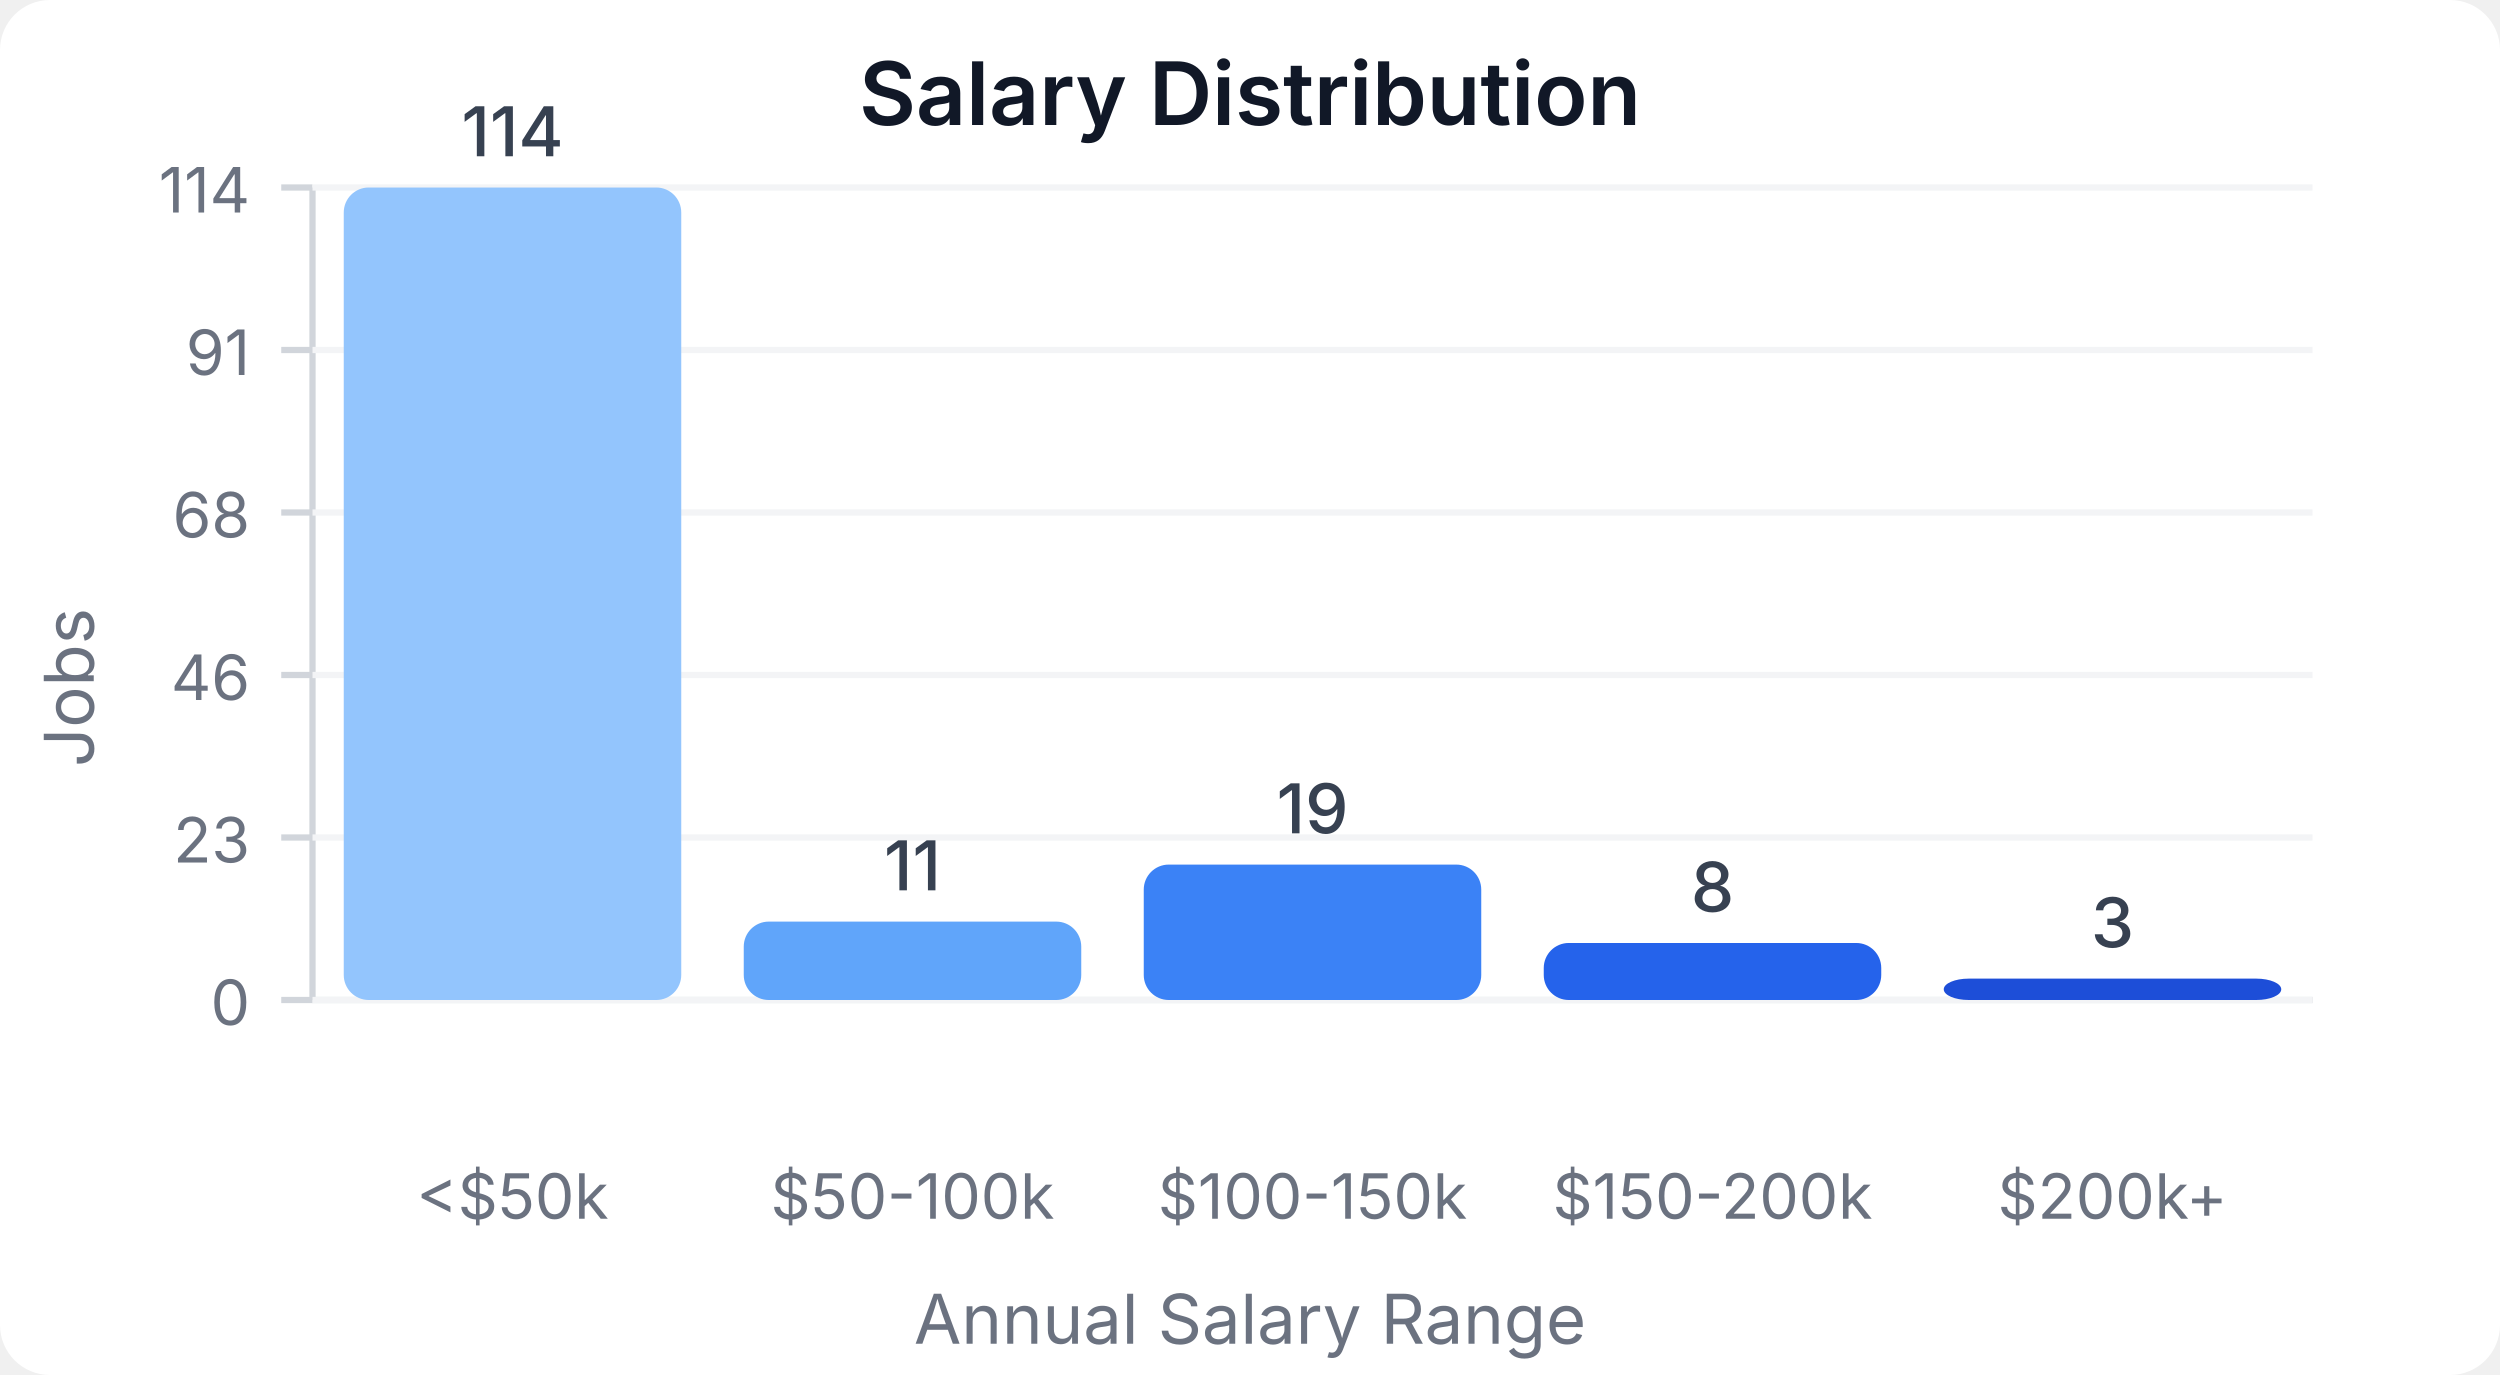
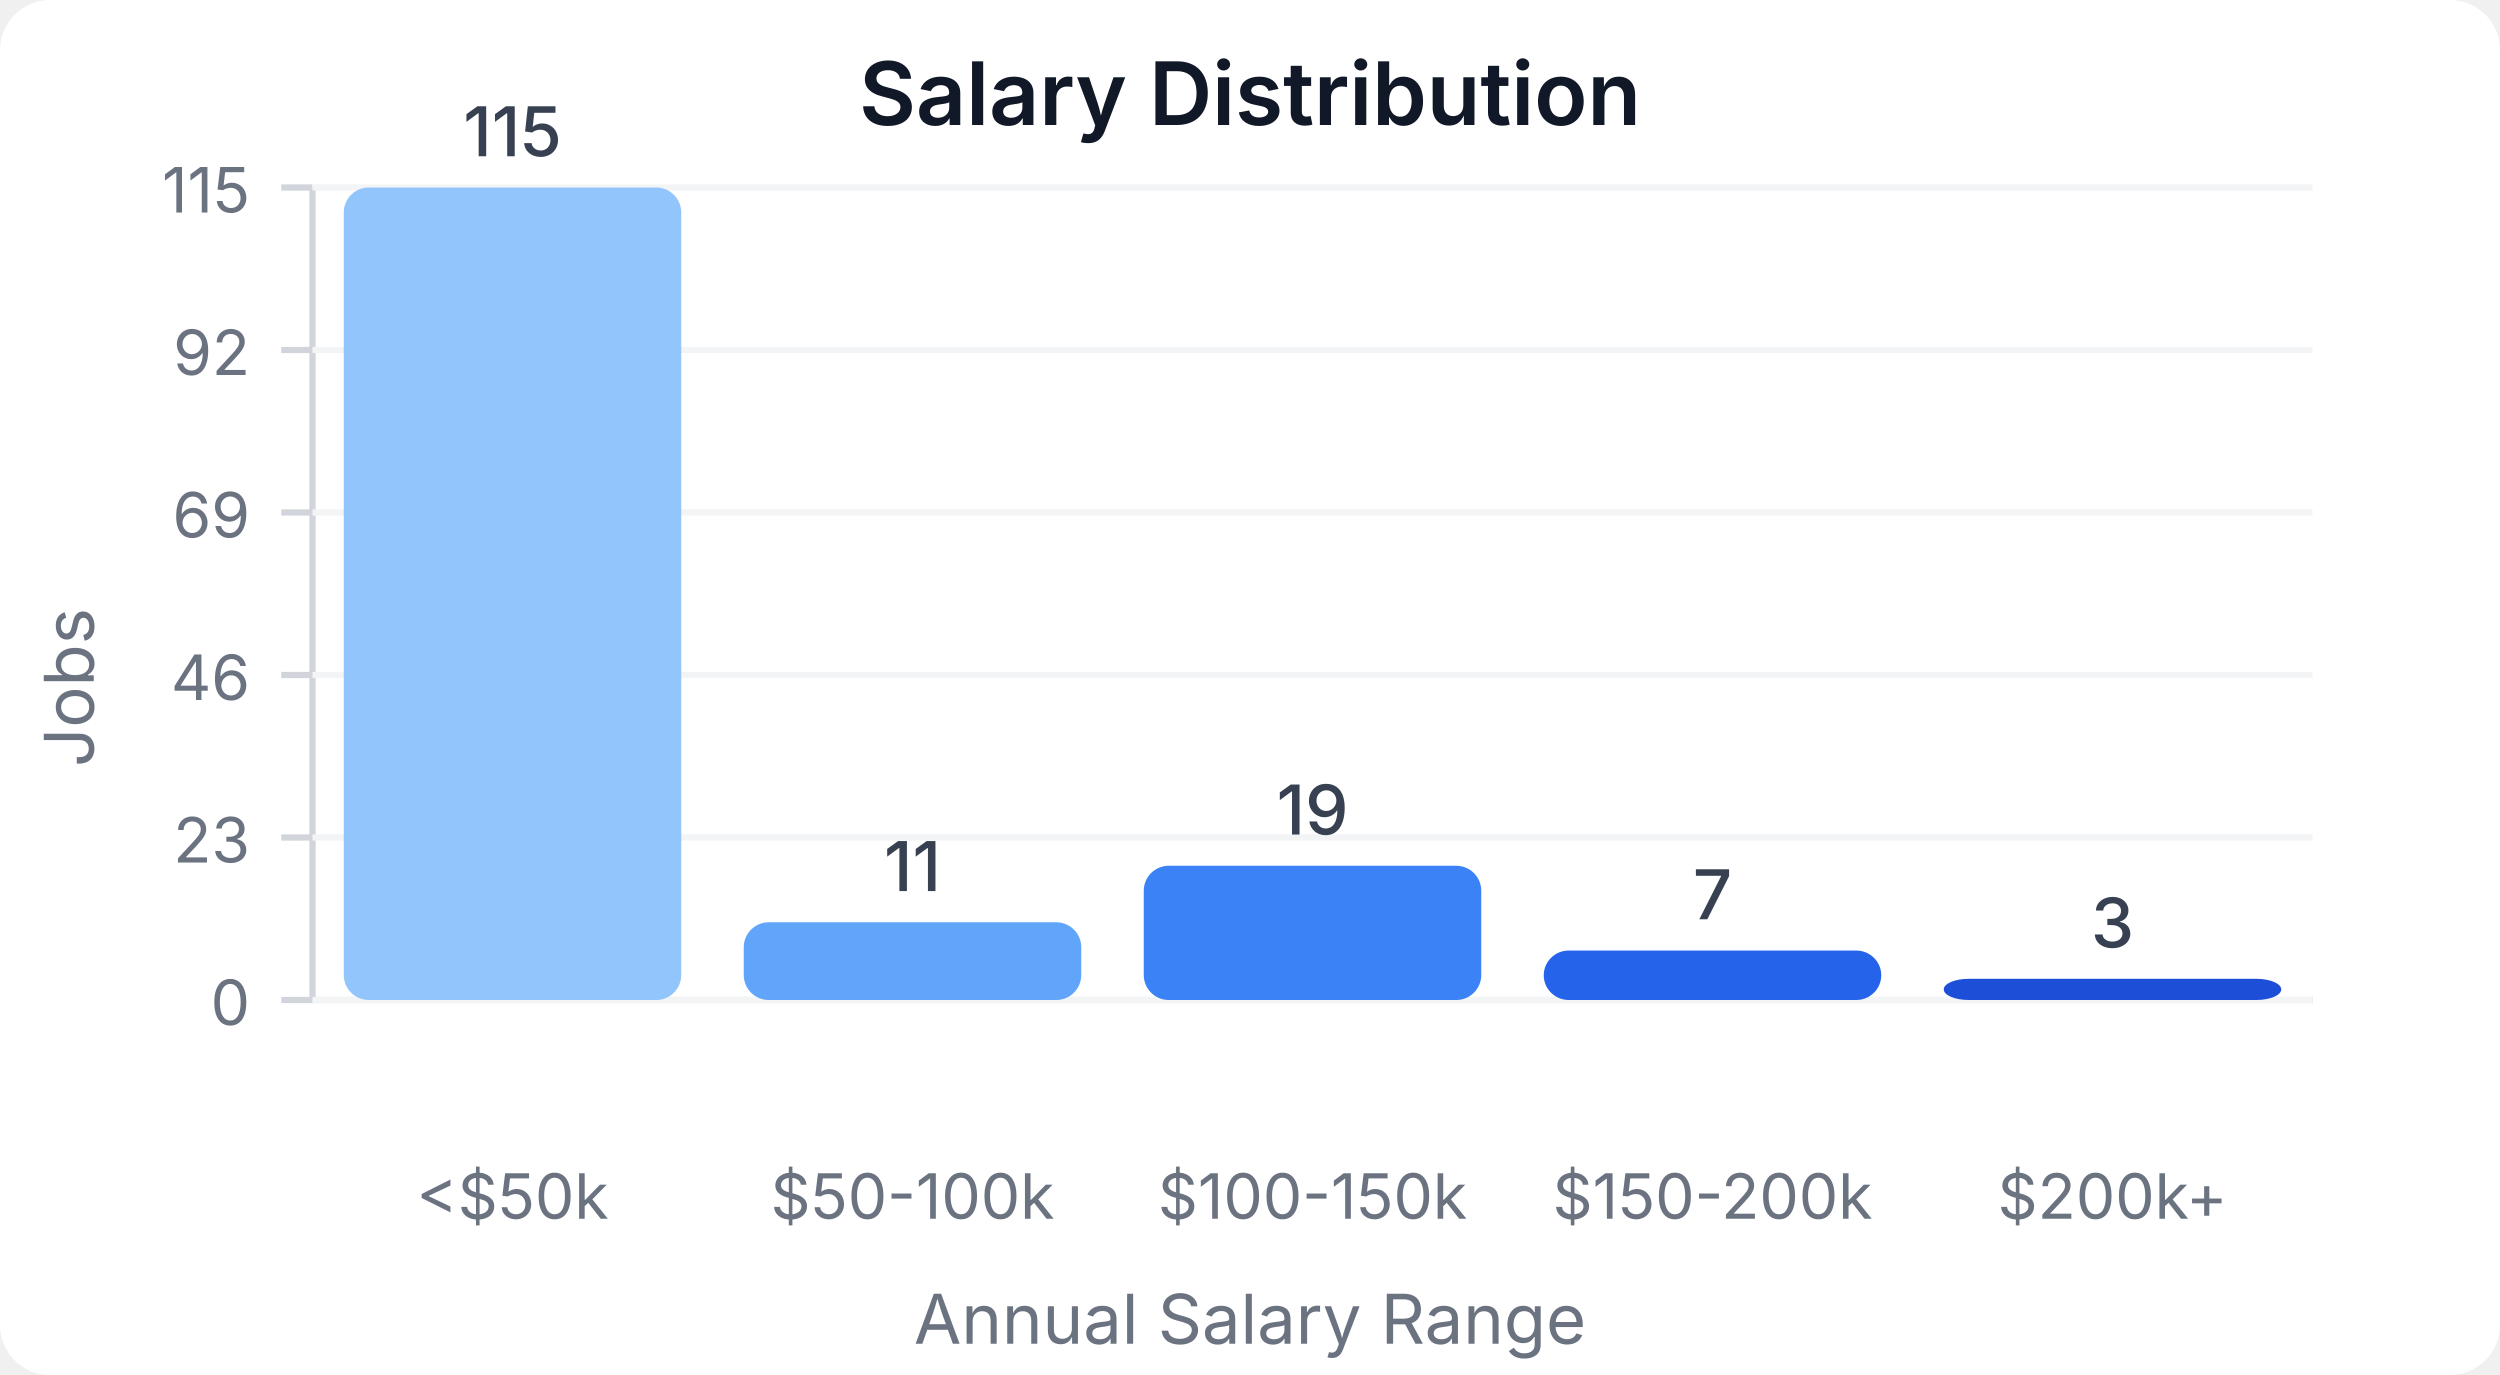
<svg xmlns="http://www.w3.org/2000/svg" width="400" height="220" viewBox="0 0 400 220">
  <style>
    text { font-family: system-ui, -apple-system, sans-serif; }
  </style>
  <rect width="400" height="220" fill="#ffffff" rx="8" />
  <text x="200" y="20" text-anchor="middle" font-size="14" font-weight="600" fill="#111827">Salary Distribution</text>
  <line x1="50" y1="30" x2="50" y2="160" stroke="#d1d5db" stroke-width="1" />
  <line x1="50" y1="160" x2="370" y2="160" stroke="#d1d5db" stroke-width="1" />
  <line x1="45" y1="160" x2="50" y2="160" stroke="#d1d5db" stroke-width="1" />
  <text x="40" y="164" text-anchor="end" font-size="10" fill="#6b7280">0</text>
  <line x1="50" y1="160" x2="370" y2="160" stroke="#f3f4f6" stroke-width="1" />
  <line x1="45" y1="134" x2="50" y2="134" stroke="#d1d5db" stroke-width="1" />
  <text x="40" y="138" text-anchor="end" font-size="10" fill="#6b7280">23</text>
  <line x1="50" y1="134" x2="370" y2="134" stroke="#f3f4f6" stroke-width="1" />
  <line x1="45" y1="108" x2="50" y2="108" stroke="#d1d5db" stroke-width="1" />
  <text x="40" y="112" text-anchor="end" font-size="10" fill="#6b7280">46</text>
  <line x1="50" y1="108" x2="370" y2="108" stroke="#f3f4f6" stroke-width="1" />
  <line x1="45" y1="82" x2="50" y2="82" stroke="#d1d5db" stroke-width="1" />
-   <text x="40" y="86" text-anchor="end" font-size="10" fill="#6b7280">68</text>
+   <text x="40" y="86" text-anchor="end" font-size="10" fill="#6b7280">69</text>
  <line x1="50" y1="82" x2="370" y2="82" stroke="#f3f4f6" stroke-width="1" />
  <line x1="45" y1="56" x2="50" y2="56" stroke="#d1d5db" stroke-width="1" />
-   <text x="40" y="60" text-anchor="end" font-size="10" fill="#6b7280">91</text>
+   <text x="40" y="60" text-anchor="end" font-size="10" fill="#6b7280">92</text>
  <line x1="50" y1="56" x2="370" y2="56" stroke="#f3f4f6" stroke-width="1" />
  <line x1="45" y1="30" x2="50" y2="30" stroke="#d1d5db" stroke-width="1" />
-   <text x="40" y="34" text-anchor="end" font-size="10" fill="#6b7280">114</text>
+   <text x="40" y="34" text-anchor="end" font-size="10" fill="#6b7280">115</text>
  <line x1="50" y1="30" x2="370" y2="30" stroke="#f3f4f6" stroke-width="1" />
  <rect x="55" y="30" width="54" height="130" fill="#93c5fd" rx="4" />
-   <text x="82" y="25" text-anchor="middle" font-size="11" fill="#374151" font-weight="500">114</text>
+   <text x="82" y="25" text-anchor="middle" font-size="11" fill="#374151" font-weight="500">115</text>
  <text x="82" y="195" text-anchor="middle" font-size="10" fill="#6b7280">&lt;$50k</text>
-   <rect x="119" y="147.456" width="54" height="12.544" fill="#60a5fa" rx="4" />
-   <text x="146" y="142.456" text-anchor="middle" font-size="11" fill="#374151" font-weight="500">11</text>
+   <rect x="119" y="147.565" width="54" height="12.435" fill="#60a5fa" rx="4" />
+   <text x="146" y="142.565" text-anchor="middle" font-size="11" fill="#374151" font-weight="500">11</text>
  <text x="146" y="195" text-anchor="middle" font-size="10" fill="#6b7280">$50-100k</text>
-   <rect x="183" y="138.333" width="54" height="21.667" fill="#3b82f6" rx="4" />
-   <text x="210" y="133.333" text-anchor="middle" font-size="11" fill="#374151" font-weight="500">19</text>
+   <rect x="183" y="138.522" width="54" height="21.478" fill="#3b82f6" rx="4" />
+   <text x="210" y="133.522" text-anchor="middle" font-size="11" fill="#374151" font-weight="500">19</text>
  <text x="210" y="195" text-anchor="middle" font-size="10" fill="#6b7280">$100-150k</text>
-   <rect x="247" y="150.877" width="54" height="9.123" fill="#2563eb" rx="4" />
-   <text x="274" y="145.877" text-anchor="middle" font-size="11" fill="#374151" font-weight="500">8</text>
+   <rect x="247" y="152.087" width="54" height="7.913" fill="#2563eb" rx="4" />
+   <text x="274" y="147.087" text-anchor="middle" font-size="11" fill="#374151" font-weight="500">7</text>
  <text x="274" y="195" text-anchor="middle" font-size="10" fill="#6b7280">$150-200k</text>
-   <rect x="311" y="156.579" width="54" height="3.421" fill="#1d4ed8" rx="4" />
-   <text x="338" y="151.579" text-anchor="middle" font-size="11" fill="#374151" font-weight="500">3</text>
+   <rect x="311" y="156.609" width="54" height="3.391" fill="#1d4ed8" rx="4" />
+   <text x="338" y="151.609" text-anchor="middle" font-size="11" fill="#374151" font-weight="500">3</text>
  <text x="338" y="195" text-anchor="middle" font-size="10" fill="#6b7280">$200k+</text>
  <text x="15" y="110" text-anchor="middle" font-size="11" fill="#6b7280" transform="rotate(-90, 15, 110)">Jobs</text>
  <text x="200" y="215" text-anchor="middle" font-size="11" fill="#6b7280">Annual Salary Range</text>
</svg>
